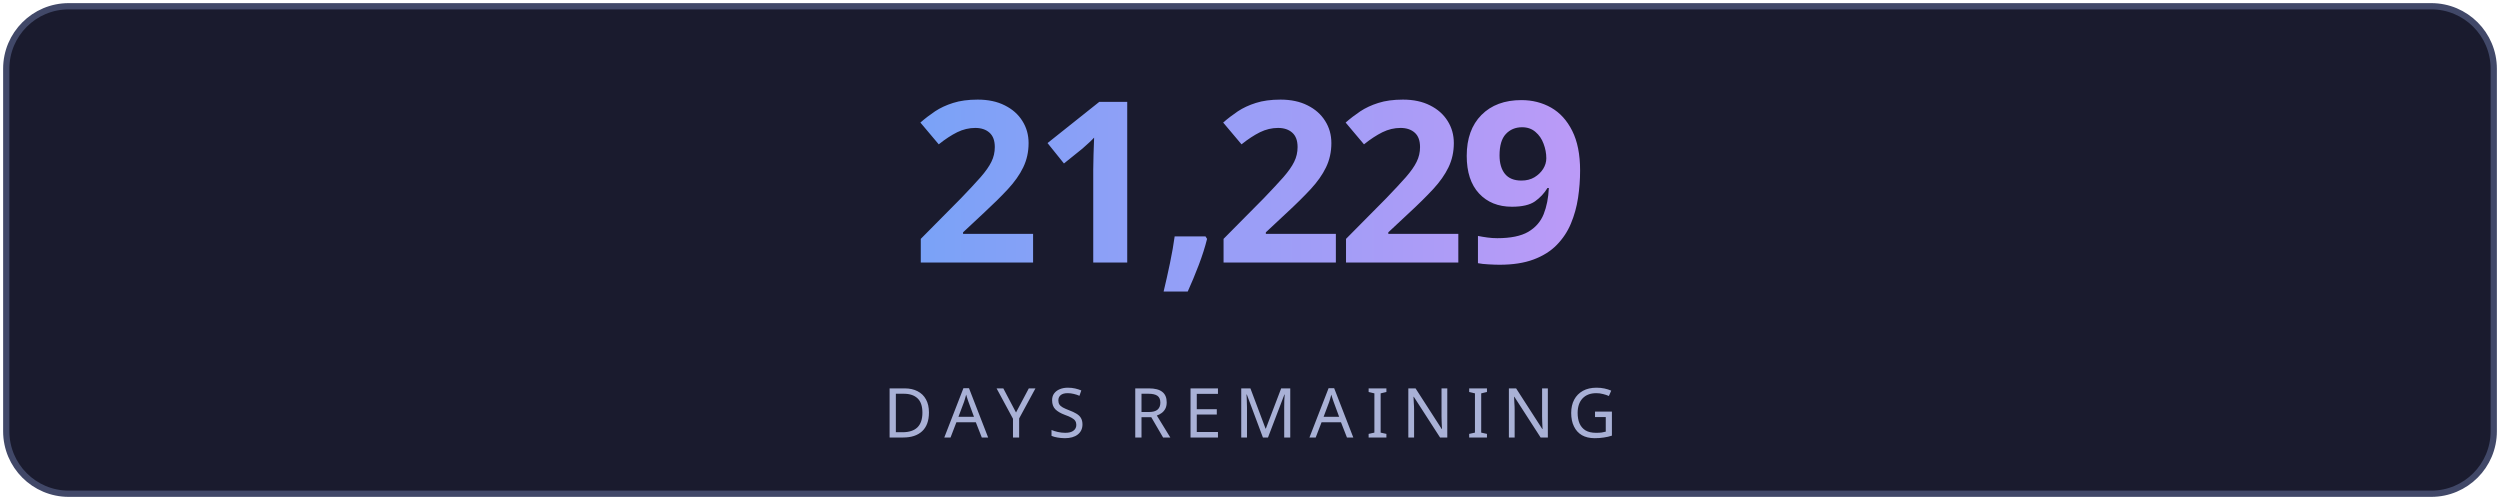
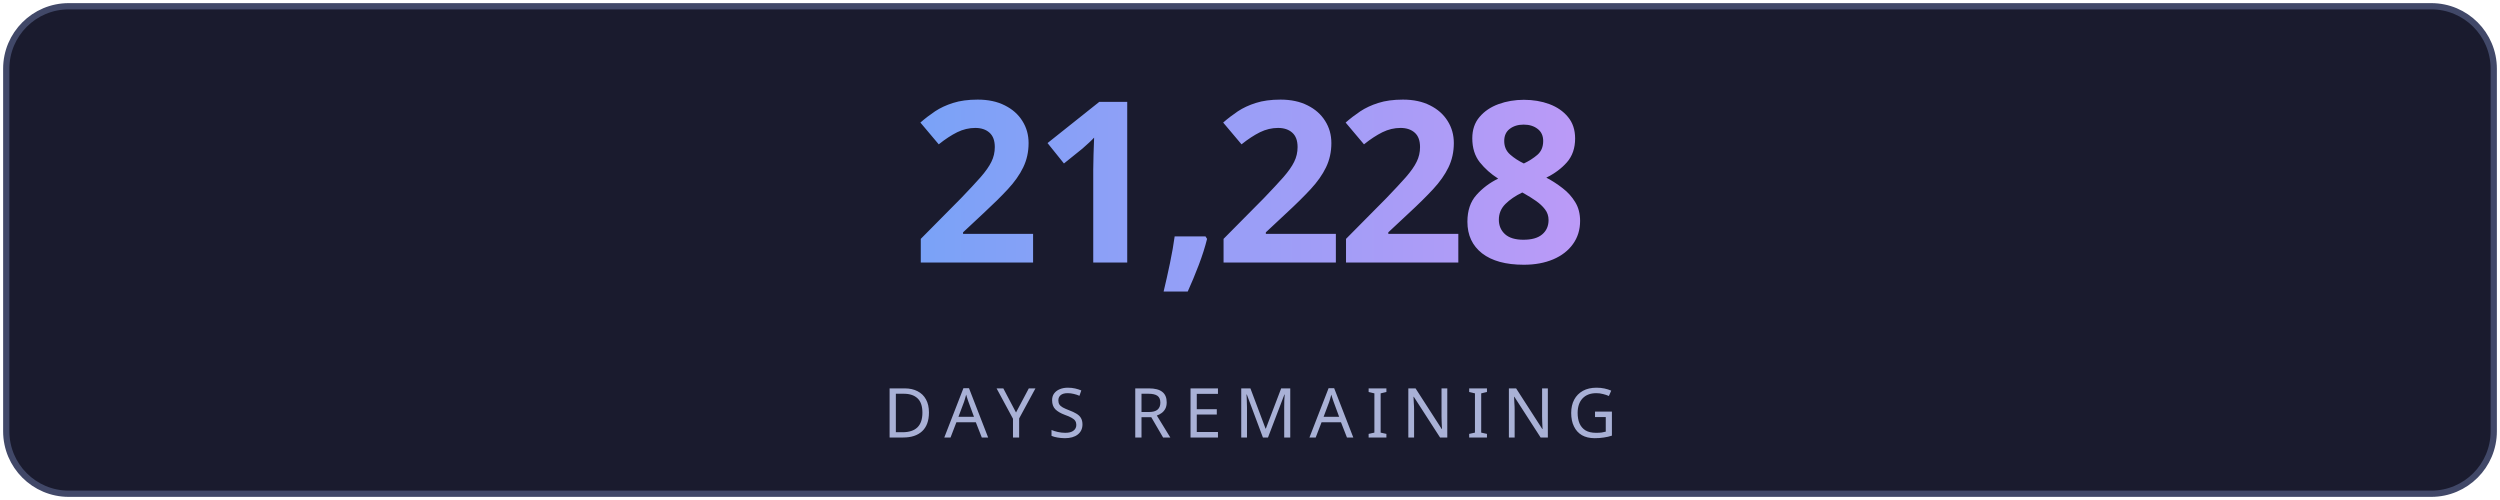
<svg xmlns="http://www.w3.org/2000/svg" width="400" height="80" viewBox="0 0 400 80" fill="none">
  <defs>
    <linearGradient id="g" x1="0" y1="0" x2="1" y2="0">
      <stop offset="0%" stop-color="#7aa2f7" />
      <stop offset="100%" stop-color="#bb9af7" />
    </linearGradient>
    <linearGradient id="lg" x1="0" y1="0" x2="1" y2="0">
      <stop offset="0%" stop-color="#7aa2f7" stop-opacity="0" />
      <stop offset="50%" stop-color="#7aa2f7" stop-opacity="0.6" />
      <stop offset="100%" stop-color="#bb9af7" stop-opacity="0" />
    </linearGradient>
    <filter id="glow">
      <feGaussianBlur stdDeviation="3" result="blur" />
      <feMerge>
        <feMergeNode in="blur" />
        <feMergeNode in="SourceGraphic" />
      </feMerge>
    </filter>
  </defs>
  <rect fill="#1a1b2e" stroke="#414868" x="1" y="1" width="398" height="78" rx="10" stroke-width="1" />
-   <text fill="url(#g)" x="200" y="42" font-size="36" font-weight="700" text-anchor="middle" font-family="'Segoe UI', system-ui, sans-serif" letter-spacing="-1">21,229</text>
+   <text fill="url(#g)" x="200" y="42" font-size="36" font-weight="700" text-anchor="middle" font-family="'Segoe UI', system-ui, sans-serif" letter-spacing="-1">21,228</text>
  <line x1="110" y1="54" x2="290" y2="54" stroke="url(#lg)" stroke-width="1" />
  <text fill="#a9b1d6" x="200" y="70" font-size="11" text-anchor="middle" font-family="'Segoe UI', system-ui, sans-serif" letter-spacing="2">DAYS REMAINING</text>
</svg>
